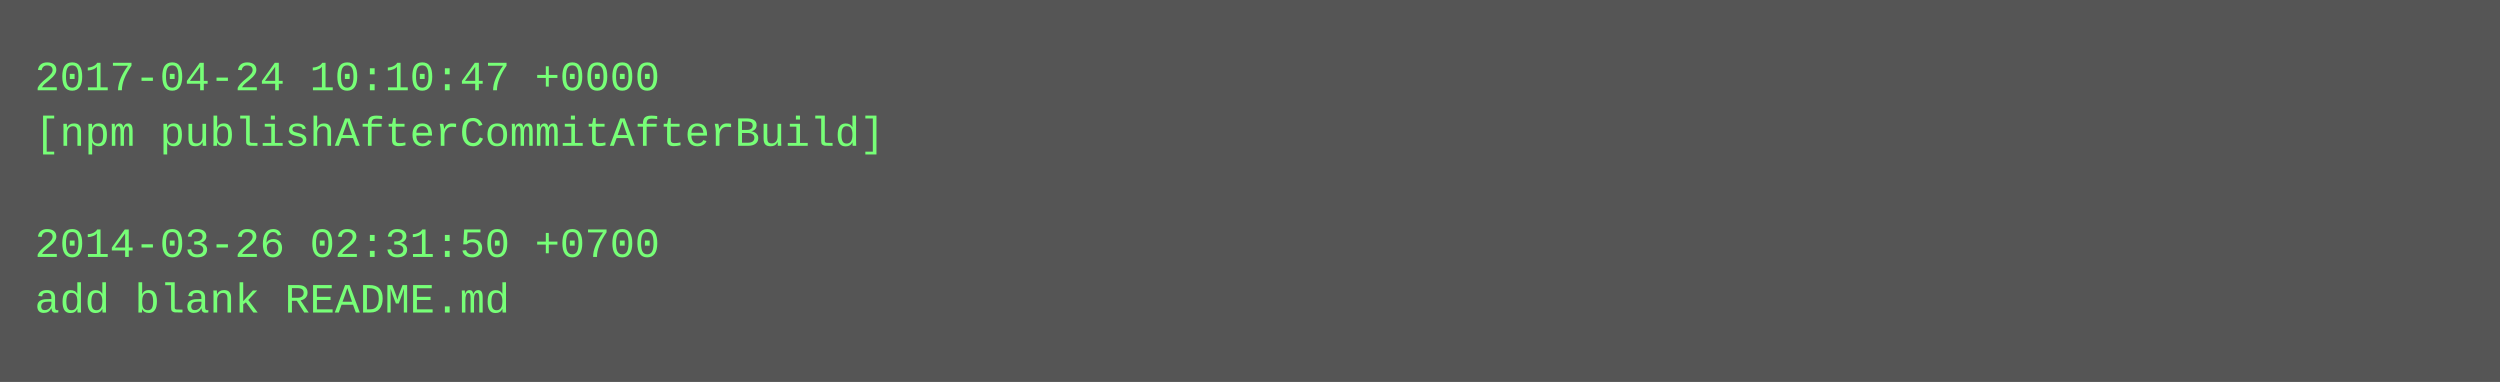
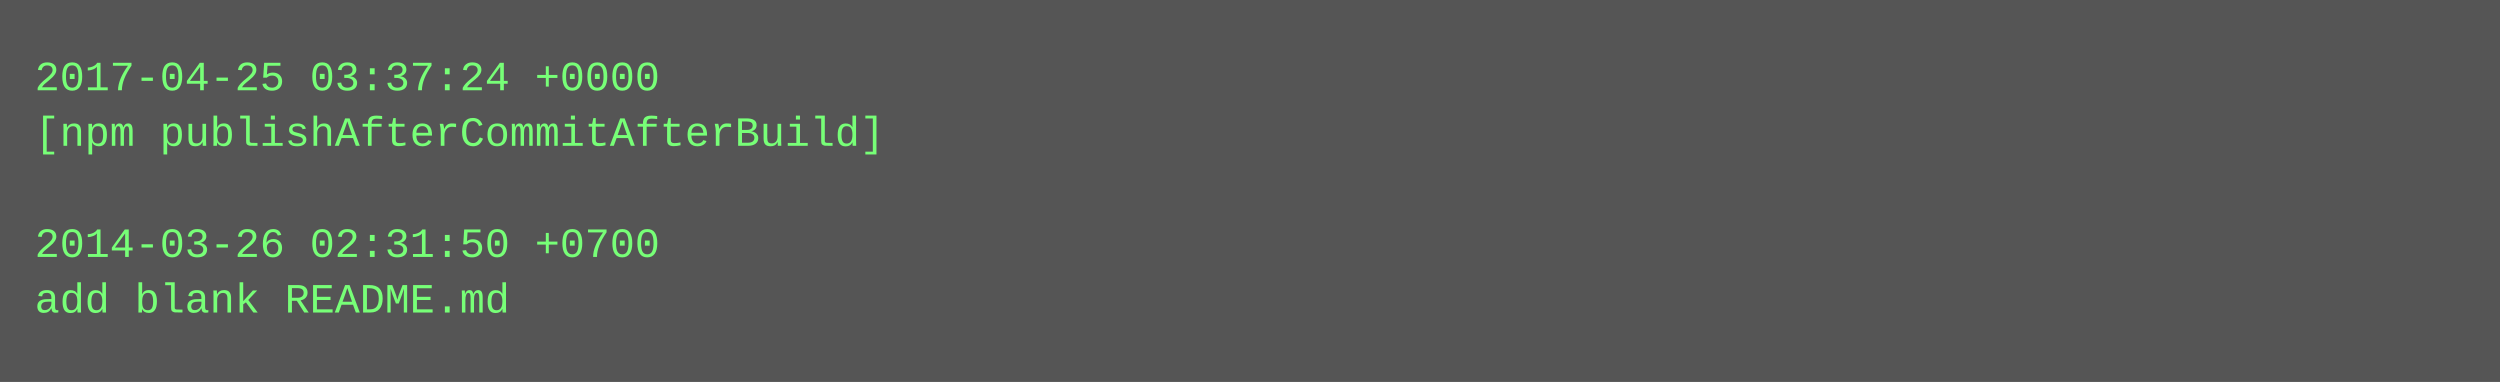
<svg xmlns="http://www.w3.org/2000/svg" height="110" width="720">
  <rect height="110" fill="#555" width="720" />
  <text fill="#7f7" font-family="Courier New" font-size="12" xml:space="preserve">
-     <tspan x="10" y="26">2017-04-24 10:10:47 +0000</tspan>
+     <tspan x="10" y="26">2017-04-25 03:37:24 +0000</tspan>
    <tspan x="10" y="42">[npm publishAfterCommitAfterBuild]</tspan>
    <tspan x="10" y="58" />
    <tspan x="10" y="74">2014-03-26 02:31:50 +0700</tspan>
    <tspan x="10" y="90">add blank README.md</tspan>
  </text>
</svg>
